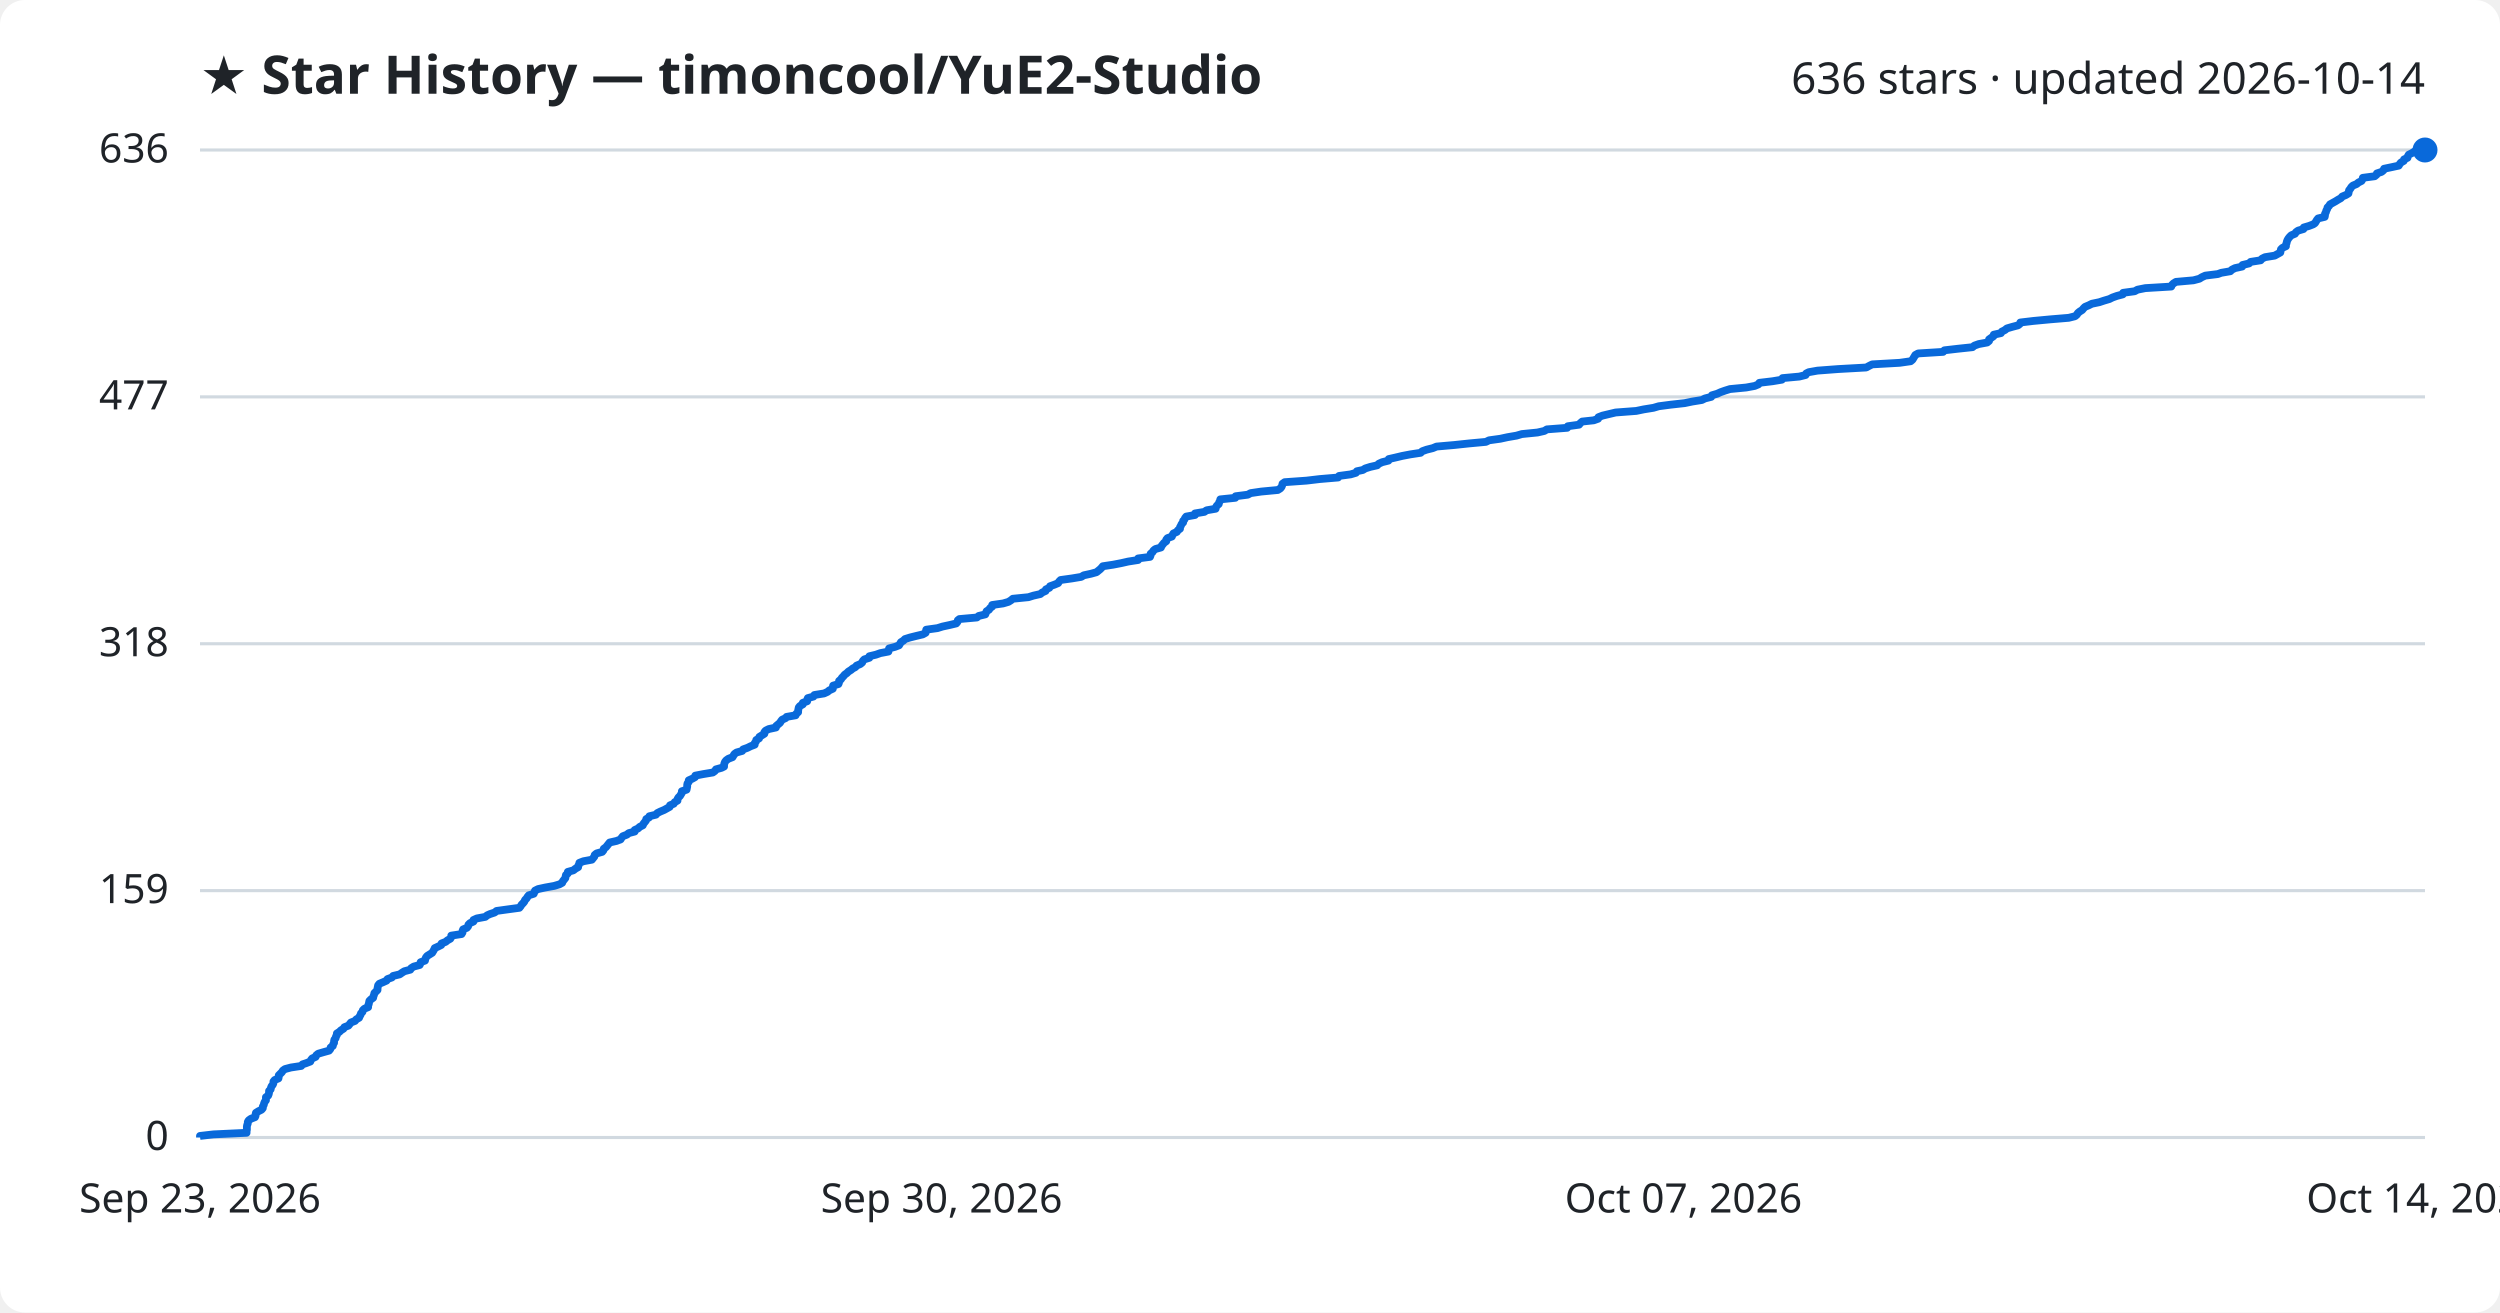
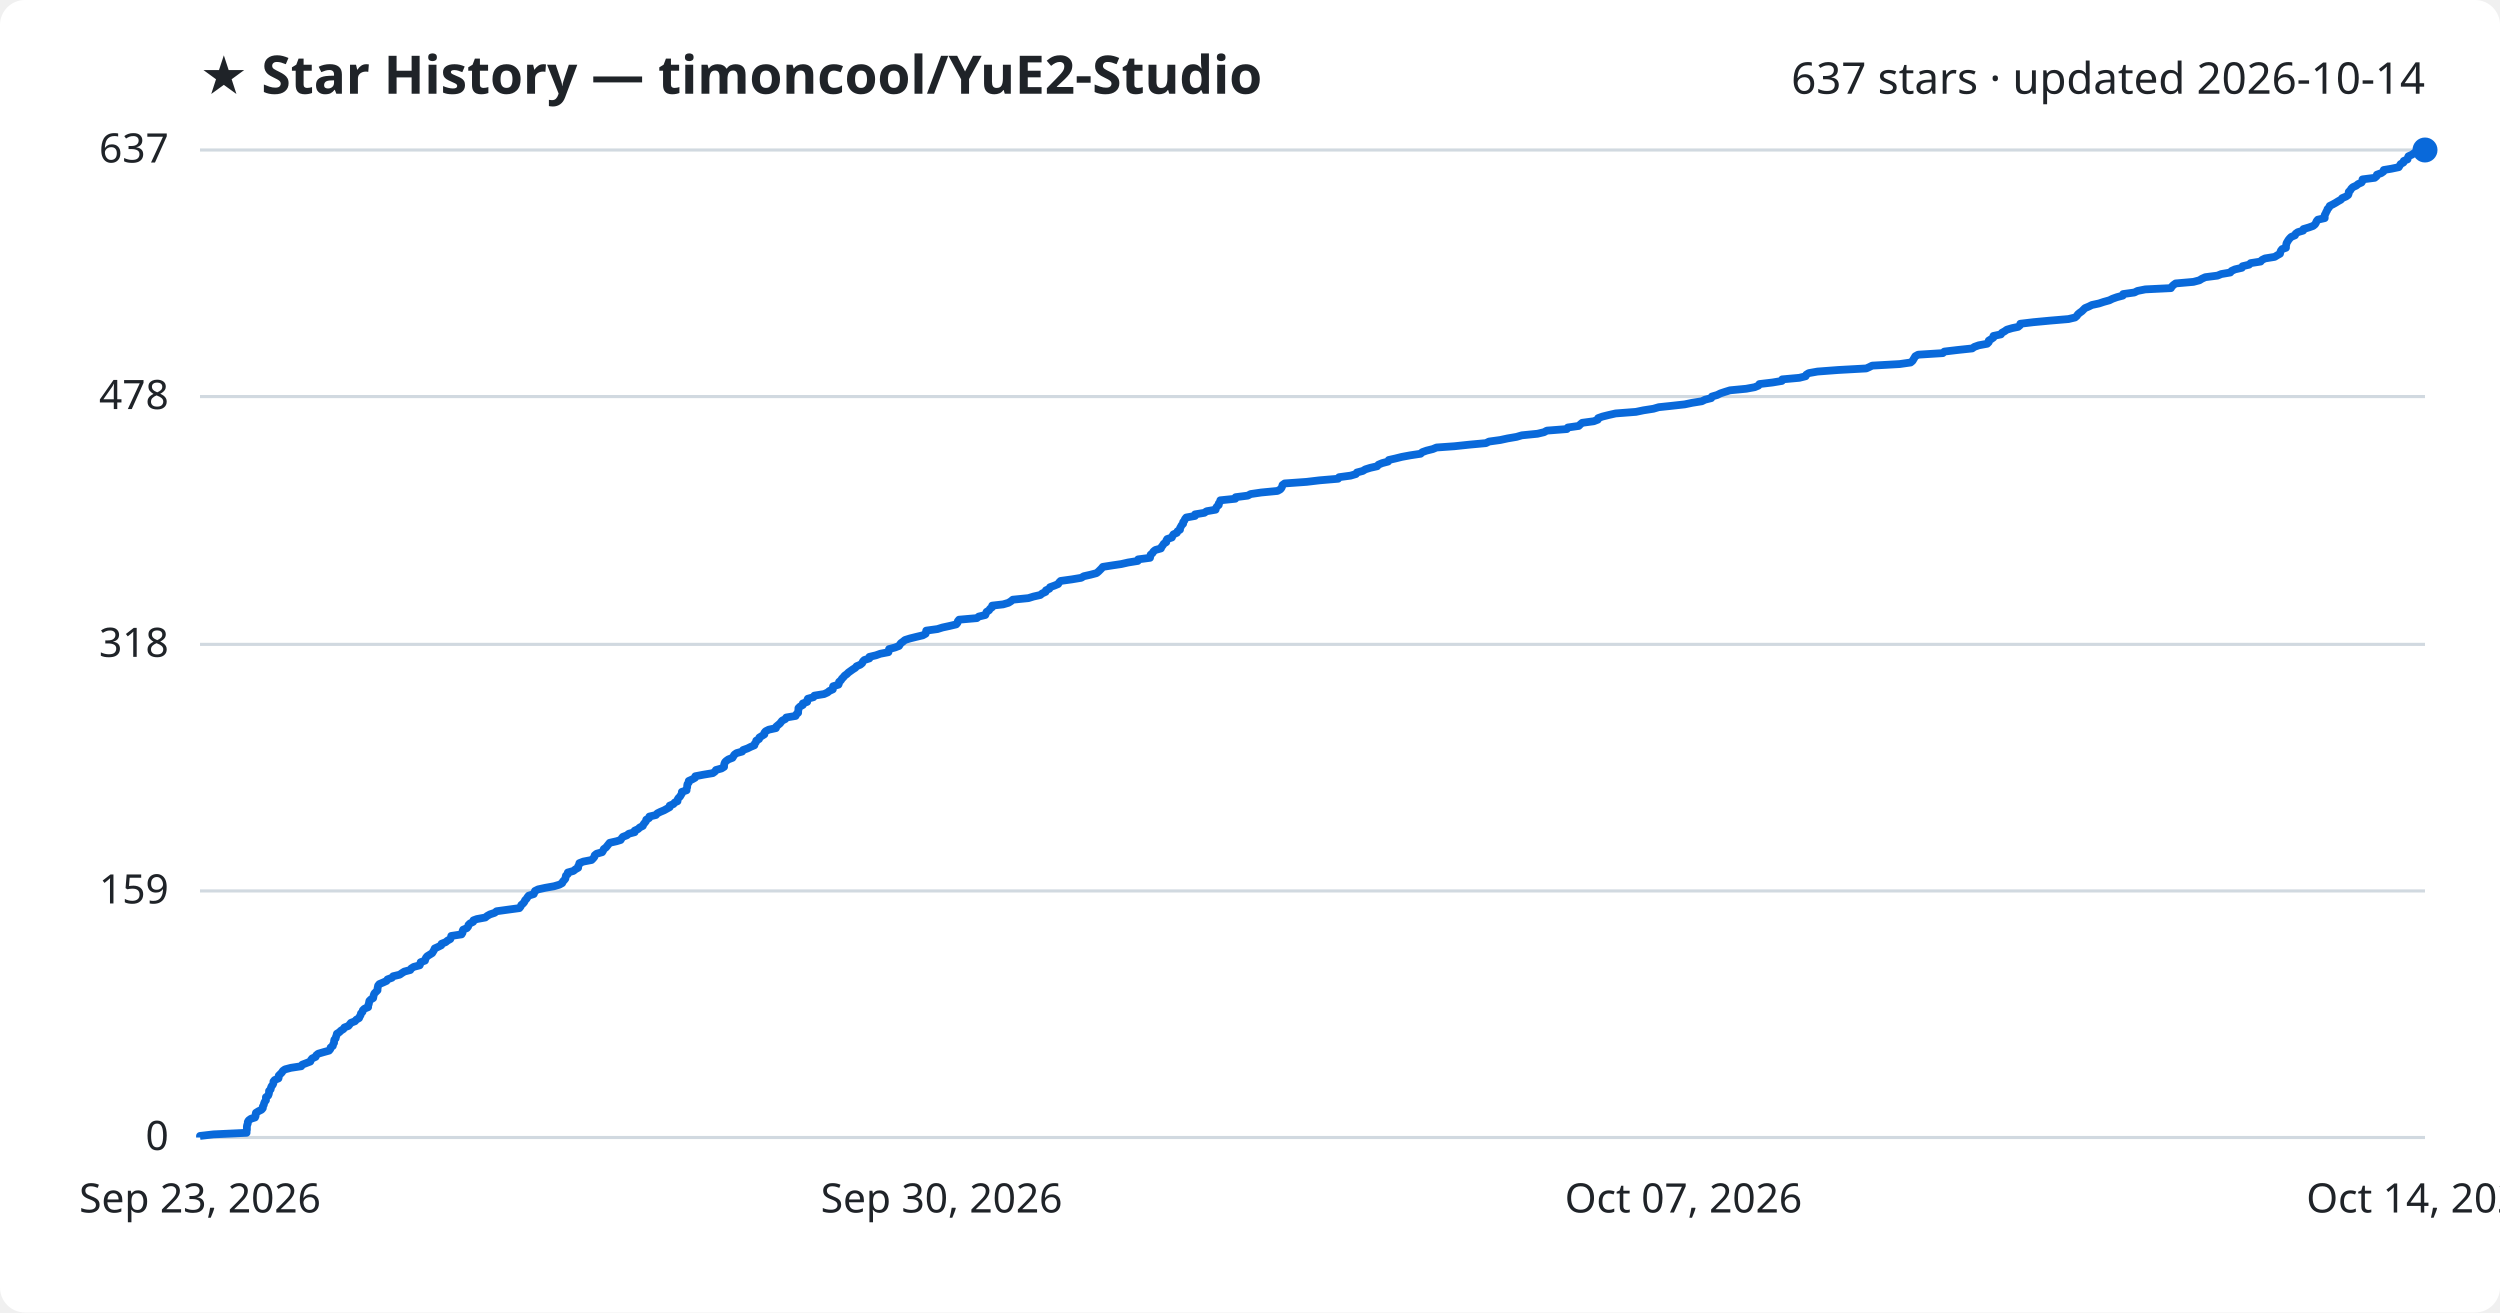
<svg xmlns="http://www.w3.org/2000/svg" viewBox="0 0 800 420" font-family="Segoe UI, sans-serif">
  <rect width="800" height="420" fill="#ffffff" rx="8" />
  <text x="64" y="30" fill="#1f2328" font-size="17" font-weight="700">★ Star History — timoncool/YuE2-Studio</text>
-   <text x="776" y="30" fill="#1f2328" font-size="14" text-anchor="end">636 stars · updated 2026-10-14</text>
+   <text x="776" y="30" fill="#1f2328" font-size="14" text-anchor="end">637 stars · updated 2026-10-14</text>
  <line x1="64" y1="364.0" x2="776" y2="364.0" stroke="#d1d9e0" stroke-width="1" />
  <text x="54" y="368.0" fill="#1f2328" font-size="13" text-anchor="end">0</text>
-   <line x1="64" y1="285.0" x2="776" y2="285.0" stroke="#d1d9e0" stroke-width="1" />
-   <text x="54" y="289.0" fill="#1f2328" font-size="13" text-anchor="end">159</text>
-   <line x1="64" y1="206.0" x2="776" y2="206.0" stroke="#d1d9e0" stroke-width="1" />
-   <text x="54" y="210.0" fill="#1f2328" font-size="13" text-anchor="end">318</text>
-   <line x1="64" y1="127.0" x2="776" y2="127.0" stroke="#d1d9e0" stroke-width="1" />
-   <text x="54" y="131.0" fill="#1f2328" font-size="13" text-anchor="end">477</text>
+   <line x1="64" y1="285.1" x2="776" y2="285.1" stroke="#d1d9e0" stroke-width="1" />
+   <text x="54" y="289.1" fill="#1f2328" font-size="13" text-anchor="end">159</text>
+   <line x1="64" y1="206.2" x2="776" y2="206.2" stroke="#d1d9e0" stroke-width="1" />
+   <text x="54" y="210.2" fill="#1f2328" font-size="13" text-anchor="end">318</text>
+   <line x1="64" y1="126.9" x2="776" y2="126.9" stroke="#d1d9e0" stroke-width="1" />
+   <text x="54" y="130.9" fill="#1f2328" font-size="13" text-anchor="end">478</text>
  <line x1="64" y1="48.0" x2="776" y2="48.0" stroke="#d1d9e0" stroke-width="1" />
-   <text x="54" y="52.0" fill="#1f2328" font-size="13" text-anchor="end">636</text>
-   <path d="M64.0,364.0 L64.0,363.5 L68.3,363.0 L78.9,362.5 L78.9,362.0 L79.0,361.5 L79.0,361.0 L79.0,360.5 L79.1,360.0 L79.3,359.5 L79.3,359.0 L79.6,358.5 L80.3,358.0 L81.6,357.5 L81.8,357.0 L81.8,356.5 L81.9,356.1 L82.7,355.6 L83.7,355.1 L84.1,354.6 L84.1,354.1 L84.4,353.6 L84.5,353.1 L84.7,352.6 L85.1,352.1 L85.1,351.6 L85.1,351.1 L85.8,350.6 L86.0,350.1 L86.1,349.6 L86.1,349.1 L86.6,348.6 L86.7,348.1 L86.9,347.6 L87.3,347.1 L87.5,346.6 L87.5,346.1 L87.9,345.6 L89.1,345.1 L89.2,344.6 L89.2,344.1 L89.7,343.6 L90.2,343.1 L90.5,342.6 L91.2,342.1 L93.1,341.6 L96.4,341.1 L96.8,340.6 L98.0,340.2 L99.3,339.7 L99.5,339.2 L99.9,338.7 L101.0,338.2 L101.2,337.7 L101.8,337.2 L103.5,336.7 L105.3,336.2 L105.7,335.7 L105.8,335.2 L106.5,334.7 L106.6,334.2 L106.9,333.7 L106.9,333.2 L107.0,332.7 L107.4,332.2 L107.5,331.7 L107.8,331.2 L107.8,330.7 L108.6,330.2 L109.1,329.7 L109.9,329.2 L110.2,328.7 L111.5,328.2 L111.9,327.7 L112.3,327.2 L113.6,326.7 L114.0,326.2 L114.9,325.7 L115.1,325.2 L115.4,324.7 L115.5,324.3 L116.0,323.8 L116.1,323.3 L116.6,322.8 L117.8,322.3 L117.8,321.8 L118.0,321.3 L118.1,320.8 L118.2,320.3 L118.7,319.8 L119.4,319.3 L119.5,318.8 L119.7,318.3 L119.8,317.8 L120.3,317.3 L120.8,316.8 L120.8,316.3 L120.9,315.8 L121.0,315.3 L121.4,314.8 L122.6,314.3 L123.7,313.8 L124.0,313.3 L125.4,312.8 L125.8,312.3 L127.9,311.8 L128.6,311.3 L129.4,310.8 L131.3,310.3 L131.6,309.8 L132.4,309.3 L134.3,308.8 L134.5,308.4 L134.6,307.9 L136.0,307.4 L136.1,306.9 L136.3,306.4 L136.7,305.9 L137.5,305.4 L138.3,304.9 L138.6,304.4 L138.9,303.9 L139.1,303.4 L140.2,302.9 L141.2,302.4 L141.3,301.9 L142.6,301.4 L143.2,300.9 L144.1,300.4 L144.4,299.9 L144.4,299.4 L147.7,298.9 L148.0,298.4 L148.0,297.9 L148.2,297.4 L149.4,296.9 L149.8,296.4 L149.9,295.9 L150.4,295.4 L151.5,294.9 L151.5,294.4 L152.6,293.9 L155.3,293.4 L155.9,292.9 L156.8,292.5 L158.3,292.0 L158.9,291.5 L162.5,291.0 L166.2,290.5 L166.6,290.0 L166.9,289.5 L167.4,289.0 L167.8,288.5 L168.0,288.0 L168.5,287.5 L168.8,287.0 L169.2,286.5 L170.8,286.0 L171.0,285.5 L171.2,285.0 L172.2,284.5 L174.5,284.0 L177.3,283.5 L179.0,283.0 L179.9,282.5 L180.1,282.0 L180.5,281.5 L180.9,281.0 L181.0,280.5 L181.1,280.0 L181.7,279.5 L181.7,279.0 L183.5,278.5 L184.1,278.0 L185.0,277.5 L185.0,277.1 L185.3,276.6 L185.4,276.1 L186.7,275.6 L189.4,275.1 L189.8,274.6 L190.2,274.1 L190.3,273.6 L190.9,273.1 L192.7,272.6 L193.1,272.1 L193.2,271.6 L193.9,271.1 L194.3,270.6 L194.7,270.1 L195.1,269.6 L197.3,269.1 L198.6,268.6 L198.9,268.1 L199.3,267.6 L200.6,267.1 L201.2,266.6 L203.1,266.1 L203.1,265.6 L204.2,265.1 L204.7,264.6 L205.7,264.1 L205.9,263.6 L206.3,263.1 L206.7,262.6 L206.8,262.1 L207.7,261.6 L207.8,261.2 L209.9,260.7 L210.3,260.2 L211.3,259.7 L212.5,259.2 L213.4,258.7 L214.3,258.2 L214.4,257.7 L215.6,257.2 L215.9,256.7 L216.8,256.2 L216.8,255.7 L217.1,255.2 L217.6,254.7 L217.9,254.2 L218.2,253.7 L218.2,253.2 L219.7,252.7 L219.8,252.2 L219.9,251.7 L219.9,251.2 L220.0,250.7 L220.4,250.2 L220.4,249.7 L221.5,249.2 L222.4,248.7 L222.5,248.2 L225.1,247.7 L228.1,247.2 L228.8,246.7 L229.1,246.2 L230.9,245.7 L231.7,245.3 L231.7,244.8 L231.8,244.3 L232.0,243.8 L232.4,243.3 L233.1,242.8 L234.4,242.3 L234.7,241.8 L235.0,241.3 L235.7,240.8 L237.5,240.3 L237.8,239.8 L239.2,239.3 L240.2,238.8 L241.5,238.3 L241.5,237.8 L241.9,237.3 L242.0,236.8 L242.9,236.3 L243.0,235.8 L243.8,235.3 L244.6,234.8 L244.6,234.3 L245.0,233.8 L246.0,233.3 L248.3,232.8 L248.4,232.3 L249.0,231.8 L249.6,231.3 L249.9,230.8 L250.3,230.3 L251.4,229.8 L251.7,229.4 L254.6,228.9 L254.8,228.4 L255.4,227.9 L255.4,227.4 L255.5,226.9 L255.6,226.4 L256.0,225.9 L256.9,225.4 L256.9,224.9 L258.3,224.4 L258.3,223.9 L258.5,223.4 L260.3,222.9 L260.6,222.4 L263.7,221.9 L264.8,221.4 L265.4,220.9 L266.5,220.4 L266.5,219.9 L266.6,219.4 L268.3,218.9 L268.5,218.4 L268.5,217.9 L269.1,217.4 L269.4,216.9 L269.9,216.4 L270.3,215.9 L271.0,215.4 L271.5,214.9 L272.3,214.4 L272.9,213.9 L273.7,213.5 L274.1,213.0 L275.3,212.5 L275.9,212.0 L276.1,211.5 L276.6,211.0 L278.2,210.5 L278.2,210.0 L280.3,209.5 L281.7,209.0 L284.3,208.5 L284.4,208.0 L284.5,207.5 L286.4,207.0 L287.7,206.5 L288.0,206.0 L288.3,205.5 L289.1,205.0 L289.6,204.5 L291.2,204.0 L293.2,203.5 L295.3,203.0 L296.2,202.5 L296.3,202.0 L296.4,201.5 L300.0,201.0 L301.6,200.5 L303.9,200.0 L306.0,199.5 L306.4,199.0 L306.5,198.5 L307.0,198.1 L312.6,197.6 L313.2,197.1 L315.3,196.6 L315.5,196.1 L315.7,195.6 L316.5,195.1 L316.8,194.6 L317.5,194.1 L317.5,193.6 L321.0,193.1 L322.7,192.6 L323.5,192.1 L324.1,191.6 L329.1,191.1 L330.7,190.6 L332.9,190.1 L333.5,189.6 L334.6,189.1 L334.7,188.6 L335.8,188.1 L336.0,187.6 L337.4,187.1 L338.6,186.6 L338.9,186.1 L339.4,185.6 L343.0,185.1 L346.0,184.6 L346.8,184.1 L349.1,183.6 L350.9,183.1 L351.5,182.6 L352.0,182.2 L352.5,181.7 L352.9,181.2 L356.2,180.7 L358.8,180.2 L361.0,179.7 L364.2,179.2 L364.2,178.7 L368.0,178.2 L368.2,177.7 L368.2,177.2 L368.8,176.7 L369.1,176.2 L369.7,175.7 L371.5,175.2 L371.7,174.7 L372.1,174.2 L372.5,173.7 L373.2,173.2 L373.2,172.7 L373.6,172.2 L375.0,171.7 L375.2,171.2 L375.5,170.7 L376.6,170.2 L376.9,169.7 L377.6,169.2 L377.6,168.7 L377.9,168.2 L378.1,167.7 L378.6,167.2 L378.6,166.7 L379.0,166.3 L379.2,165.8 L379.6,165.3 L382.4,164.8 L382.4,164.3 L385.4,163.8 L386.1,163.3 L389.0,162.8 L389.1,162.3 L389.4,161.8 L390.0,161.3 L390.1,160.8 L390.4,160.3 L390.5,159.8 L395.3,159.3 L395.4,158.8 L399.3,158.3 L400.2,157.8 L403.6,157.3 L408.9,156.8 L409.7,156.3 L410.1,155.8 L410.3,155.3 L410.4,154.8 L411.1,154.3 L418.1,153.8 L422.3,153.3 L428.2,152.8 L428.5,152.3 L432.2,151.8 L433.9,151.3 L434.2,150.8 L436.1,150.4 L436.9,149.9 L438.5,149.4 L440.7,148.9 L441.2,148.4 L442.3,147.9 L444.3,147.4 L444.4,146.9 L446.6,146.4 L448.7,145.9 L451.3,145.4 L454.6,144.9 L455.1,144.4 L456.5,143.9 L458.5,143.4 L459.7,142.9 L465.4,142.4 L470.1,141.9 L475.5,141.4 L476.5,140.9 L480.1,140.4 L482.4,139.9 L485.3,139.4 L487.0,138.9 L492.0,138.4 L494.2,137.9 L495.0,137.4 L501.5,136.9 L501.7,136.4 L505.3,135.9 L505.7,135.4 L506.3,134.9 L510.0,134.5 L511.4,134.0 L511.5,133.5 L512.8,133.0 L514.9,132.5 L517.0,132.0 L523.6,131.5 L526.0,131.0 L529.1,130.5 L530.8,130.0 L534.6,129.5 L539.1,129.0 L541.5,128.5 L544.6,128.0 L545.6,127.5 L547.6,127.0 L547.8,126.5 L549.5,126.0 L550.6,125.5 L552.0,125.0 L553.6,124.5 L558.8,124.0 L561.5,123.5 L562.7,123.0 L563.0,122.5 L567.2,122.0 L570.2,121.5 L570.4,121.0 L575.8,120.5 L577.8,120.0 L578.0,119.5 L578.8,119.1 L581.6,118.6 L588.2,118.1 L597.2,117.6 L598.1,117.1 L599.1,116.6 L607.9,116.1 L611.4,115.6 L612.0,115.1 L612.3,114.6 L612.6,114.1 L612.9,113.6 L613.8,113.1 L621.8,112.6 L622.2,112.1 L626.5,111.6 L631.2,111.1 L631.8,110.6 L633.2,110.1 L635.9,109.6 L636.5,109.1 L636.5,108.6 L637.2,108.1 L637.9,107.6 L638.0,107.1 L640.3,106.6 L640.6,106.1 L641.6,105.6 L642.2,105.1 L643.9,104.6 L645.8,104.1 L646.4,103.6 L646.5,103.2 L650.7,102.7 L656.0,102.2 L662.0,101.7 L664.0,101.2 L664.6,100.7 L664.9,100.2 L665.5,99.7 L666.3,99.2 L666.7,98.7 L667.2,98.2 L668.4,97.7 L669.4,97.2 L671.8,96.7 L673.3,96.2 L675.0,95.7 L676.0,95.2 L677.4,94.7 L679.3,94.2 L679.4,93.7 L683.1,93.2 L684.0,92.7 L686.5,92.2 L694.8,91.7 L695.0,91.2 L695.5,90.7 L696.3,90.2 L701.9,89.7 L703.8,89.2 L704.6,88.7 L705.7,88.2 L709.7,87.7 L710.8,87.3 L713.7,86.8 L714.2,86.3 L715.2,85.8 L717.5,85.3 L717.6,84.8 L719.7,84.3 L720.2,83.8 L723.4,83.3 L723.8,82.8 L724.8,82.3 L727.9,81.8 L728.8,81.3 L729.7,80.8 L729.8,80.3 L729.9,79.8 L730.4,79.3 L731.5,78.8 L731.5,78.3 L731.7,77.8 L731.8,77.3 L732.0,76.8 L732.3,76.3 L732.7,75.8 L733.2,75.3 L734.4,74.8 L734.7,74.3 L735.4,73.8 L737.1,73.3 L737.2,72.8 L738.9,72.3 L740.2,71.8 L740.8,71.4 L741.1,70.9 L741.4,70.4 L741.8,69.9 L743.9,69.4 L744.0,68.9 L744.0,68.4 L744.3,67.9 L744.4,67.4 L744.7,66.9 L744.8,66.4 L745.3,65.9 L745.6,65.4 L746.5,64.9 L747.4,64.4 L748.2,63.9 L749.1,63.4 L749.5,62.9 L750.7,62.4 L751.5,61.9 L751.6,61.4 L751.7,60.9 L752.1,60.4 L752.4,59.9 L752.9,59.4 L754.1,58.9 L754.7,58.4 L755.7,57.9 L756.0,57.4 L756.1,56.9 L759.9,56.4 L760.5,55.9 L760.6,55.5 L762.1,55.0 L762.7,54.5 L762.9,54.0 L765.3,53.5 L767.6,53.0 L767.9,52.5 L768.3,52.0 L769.2,51.5 L769.3,51.0 L770.4,50.5 L770.5,50.0 L770.8,49.5 L771.8,49.0 L772.6,48.5 L776.0,48.0 L776.0,48.0" fill="none" stroke="#0969da" stroke-width="2.5" stroke-linejoin="round" />
+   <text x="54" y="52.0" fill="#1f2328" font-size="13" text-anchor="end">637</text>
+   <path d="M64.0,364.0 L64.0,363.5 L68.3,363.0 L78.9,362.5 L78.9,362.0 L79.0,361.5 L79.0,361.0 L79.0,360.5 L79.1,360.0 L79.3,359.5 L79.3,359.0 L79.6,358.5 L80.3,358.0 L81.6,357.6 L81.8,357.1 L81.8,356.6 L81.9,356.1 L82.7,355.6 L83.7,355.1 L84.1,354.6 L84.1,354.1 L84.4,353.6 L84.5,353.1 L84.7,352.6 L85.1,352.1 L85.1,351.6 L85.1,351.1 L85.8,350.6 L86.0,350.1 L86.1,349.6 L86.1,349.1 L86.6,348.6 L86.7,348.1 L86.9,347.6 L87.3,347.1 L87.5,346.6 L87.5,346.1 L87.9,345.6 L89.1,345.1 L89.2,344.7 L89.2,344.2 L89.7,343.7 L90.2,343.2 L90.5,342.7 L91.2,342.2 L93.1,341.7 L96.4,341.2 L96.7,340.7 L98.0,340.2 L99.3,339.7 L99.5,339.2 L99.9,338.7 L101.0,338.2 L101.2,337.7 L101.8,337.2 L103.5,336.7 L105.3,336.2 L105.7,335.7 L105.8,335.2 L106.5,334.7 L106.6,334.2 L106.9,333.7 L106.9,333.2 L107.0,332.7 L107.4,332.3 L107.5,331.8 L107.7,331.3 L107.8,330.8 L108.6,330.3 L109.1,329.8 L109.9,329.3 L110.2,328.8 L111.5,328.3 L111.9,327.8 L112.3,327.3 L113.6,326.8 L114.0,326.3 L114.9,325.8 L115.1,325.3 L115.4,324.8 L115.5,324.3 L116.0,323.8 L116.1,323.3 L116.6,322.8 L117.8,322.3 L117.8,321.8 L118.0,321.3 L118.1,320.8 L118.2,320.3 L118.7,319.8 L119.4,319.4 L119.5,318.9 L119.6,318.4 L119.8,317.9 L120.3,317.4 L120.8,316.9 L120.8,316.4 L120.9,315.9 L121.0,315.4 L121.4,314.9 L122.6,314.4 L123.7,313.9 L124.0,313.4 L125.4,312.9 L125.8,312.4 L127.9,311.9 L128.6,311.4 L129.4,310.9 L131.3,310.4 L131.6,309.9 L132.4,309.4 L134.3,308.9 L134.5,308.4 L134.6,307.9 L136.0,307.4 L136.1,307.0 L136.3,306.5 L136.7,306.0 L137.5,305.5 L138.3,305.0 L138.6,304.5 L138.9,304.0 L139.1,303.5 L140.2,303.0 L141.2,302.5 L141.3,302.0 L142.6,301.5 L143.2,301.0 L144.1,300.5 L144.3,300.0 L144.4,299.5 L147.7,299.0 L148.0,298.5 L148.0,298.0 L148.2,297.5 L149.4,297.0 L149.8,296.5 L149.9,296.0 L150.4,295.5 L151.4,295.0 L151.5,294.5 L152.6,294.1 L155.3,293.6 L155.9,293.1 L156.8,292.6 L158.3,292.1 L158.9,291.6 L162.5,291.1 L166.2,290.6 L166.6,290.1 L166.8,289.6 L167.4,289.1 L167.8,288.6 L168.0,288.1 L168.5,287.6 L168.8,287.1 L169.2,286.6 L170.8,286.1 L171.0,285.6 L171.2,285.1 L172.2,284.6 L174.5,284.1 L177.3,283.6 L179.0,283.1 L179.9,282.6 L180.1,282.1 L180.5,281.7 L180.9,281.2 L181.0,280.7 L181.1,280.2 L181.7,279.7 L181.7,279.2 L183.5,278.7 L184.1,278.2 L185.0,277.7 L185.0,277.2 L185.3,276.7 L185.4,276.2 L186.7,275.7 L189.3,275.2 L189.8,274.7 L190.2,274.2 L190.3,273.7 L190.9,273.2 L192.7,272.7 L193.0,272.2 L193.2,271.7 L193.9,271.2 L194.3,270.7 L194.7,270.2 L195.1,269.7 L197.3,269.2 L198.6,268.8 L198.9,268.3 L199.3,267.8 L200.6,267.3 L201.2,266.8 L203.1,266.3 L203.1,265.8 L204.2,265.3 L204.7,264.8 L205.7,264.3 L205.9,263.8 L206.3,263.3 L206.7,262.8 L206.8,262.3 L207.7,261.8 L207.8,261.3 L209.9,260.8 L210.3,260.3 L211.3,259.8 L212.5,259.3 L213.4,258.8 L214.3,258.3 L214.3,257.8 L215.5,257.3 L215.9,256.8 L216.8,256.4 L216.8,255.9 L217.1,255.4 L217.6,254.9 L217.9,254.4 L218.2,253.9 L218.2,253.4 L219.7,252.9 L219.7,252.4 L219.9,251.9 L219.9,251.4 L220.0,250.9 L220.4,250.4 L220.4,249.9 L221.5,249.4 L222.4,248.9 L222.5,248.4 L225.1,247.9 L228.1,247.4 L228.8,246.9 L229.1,246.4 L230.9,245.9 L231.7,245.4 L231.7,244.9 L231.8,244.4 L232.0,243.9 L232.4,243.5 L233.1,243.0 L234.4,242.5 L234.7,242.0 L235.0,241.5 L235.7,241.0 L237.5,240.5 L237.8,240.0 L239.2,239.5 L240.2,239.0 L241.4,238.5 L241.5,238.0 L241.9,237.5 L242.0,237.0 L242.9,236.5 L243.0,236.0 L243.8,235.5 L244.6,235.0 L244.6,234.5 L245.0,234.0 L246.0,233.5 L248.3,233.0 L248.4,232.5 L249.0,232.0 L249.6,231.5 L249.9,231.1 L250.3,230.6 L251.3,230.1 L251.6,229.6 L254.6,229.1 L254.8,228.6 L255.4,228.1 L255.4,227.6 L255.5,227.1 L255.5,226.6 L256.0,226.1 L256.9,225.6 L256.9,225.1 L258.3,224.6 L258.3,224.1 L258.5,223.6 L260.3,223.1 L260.6,222.6 L263.7,222.1 L264.8,221.6 L265.4,221.1 L266.5,220.6 L266.5,220.1 L266.6,219.6 L268.3,219.1 L268.5,218.6 L268.5,218.2 L269.1,217.7 L269.4,217.2 L269.9,216.7 L270.3,216.2 L271.0,215.7 L271.5,215.2 L272.2,214.7 L272.9,214.2 L273.7,213.7 L274.1,213.2 L275.3,212.7 L275.9,212.2 L276.1,211.7 L276.6,211.2 L278.2,210.7 L278.2,210.2 L280.3,209.7 L281.7,209.2 L284.3,208.7 L284.4,208.2 L284.5,207.7 L286.4,207.2 L287.7,206.7 L288.0,206.2 L288.3,205.8 L289.0,205.3 L289.6,204.8 L291.2,204.3 L293.2,203.8 L295.3,203.3 L296.2,202.8 L296.3,202.3 L296.4,201.8 L300.0,201.3 L301.6,200.8 L303.9,200.3 L306.0,199.8 L306.4,199.3 L306.5,198.8 L306.9,198.3 L312.6,197.8 L313.2,197.3 L315.3,196.8 L315.5,196.3 L315.7,195.8 L316.5,195.3 L316.8,194.8 L317.5,194.3 L317.5,193.8 L321.0,193.4 L322.7,192.9 L323.5,192.4 L324.1,191.9 L329.1,191.4 L330.7,190.9 L332.9,190.4 L333.5,189.9 L334.6,189.4 L334.7,188.9 L335.8,188.4 L336.0,187.9 L337.4,187.4 L338.6,186.9 L338.9,186.4 L339.4,185.9 L343.0,185.4 L346.0,184.9 L346.8,184.4 L349.0,183.9 L350.9,183.4 L351.5,182.9 L352.0,182.4 L352.5,181.9 L352.9,181.4 L356.1,180.9 L358.8,180.5 L361.0,180.0 L364.1,179.5 L364.2,179.0 L368.0,178.5 L368.1,178.0 L368.2,177.5 L368.8,177.0 L369.1,176.5 L369.7,176.0 L371.5,175.5 L371.7,175.0 L372.1,174.5 L372.4,174.0 L373.2,173.5 L373.2,173.0 L373.5,172.5 L375.0,172.0 L375.2,171.5 L375.5,171.0 L376.6,170.5 L376.8,170.0 L377.6,169.5 L377.6,169.0 L377.9,168.5 L378.1,168.1 L378.6,167.6 L378.6,167.1 L379.0,166.6 L379.2,166.1 L379.6,165.6 L382.4,165.1 L382.4,164.6 L385.4,164.1 L386.1,163.6 L389.0,163.1 L389.1,162.6 L389.4,162.1 L390.0,161.6 L390.0,161.1 L390.4,160.6 L390.5,160.1 L395.3,159.6 L395.4,159.1 L399.3,158.6 L400.2,158.1 L403.6,157.6 L408.8,157.1 L409.7,156.6 L410.1,156.1 L410.3,155.6 L410.4,155.2 L411.1,154.7 L418.1,154.2 L422.3,153.7 L428.2,153.2 L428.5,152.7 L432.2,152.2 L433.9,151.7 L434.2,151.2 L436.1,150.7 L436.9,150.2 L438.5,149.7 L440.7,149.2 L441.1,148.7 L442.3,148.2 L444.2,147.7 L444.4,147.2 L446.6,146.7 L448.6,146.2 L451.3,145.7 L454.6,145.2 L455.1,144.7 L456.5,144.2 L458.5,143.7 L459.7,143.2 L465.4,142.8 L470.1,142.3 L475.5,141.8 L476.5,141.3 L480.1,140.8 L482.4,140.3 L485.3,139.8 L487.0,139.3 L492.0,138.8 L494.1,138.3 L495.0,137.8 L501.4,137.3 L501.7,136.8 L505.2,136.3 L505.7,135.8 L506.3,135.3 L510.0,134.8 L511.3,134.3 L511.4,133.8 L512.8,133.3 L514.8,132.8 L517.0,132.3 L523.5,131.8 L525.9,131.3 L529.1,130.8 L530.8,130.3 L534.6,129.9 L539.1,129.4 L541.5,128.9 L544.6,128.4 L545.6,127.9 L547.6,127.4 L547.8,126.9 L549.5,126.4 L550.5,125.9 L552.0,125.4 L553.6,124.9 L558.8,124.4 L561.5,123.9 L562.7,123.4 L563.0,122.9 L567.2,122.4 L570.2,121.9 L570.3,121.4 L575.8,120.9 L577.8,120.4 L578.0,119.9 L578.8,119.4 L581.6,118.9 L588.2,118.4 L597.2,117.9 L598.1,117.5 L599.1,117.0 L607.9,116.5 L611.4,116.0 L612.0,115.5 L612.3,115.0 L612.6,114.5 L612.9,114.0 L613.8,113.5 L621.7,113.0 L622.2,112.5 L626.4,112.0 L631.1,111.5 L631.8,111.0 L633.2,110.5 L635.9,110.0 L636.4,109.5 L636.4,109.0 L637.2,108.5 L637.9,108.0 L637.9,107.5 L640.3,107.0 L640.6,106.5 L641.5,106.0 L642.2,105.5 L643.9,105.0 L645.8,104.6 L646.4,104.1 L646.5,103.6 L650.7,103.1 L656.0,102.6 L661.9,102.1 L664.0,101.6 L664.6,101.1 L664.9,100.6 L665.5,100.1 L666.2,99.6 L666.7,99.1 L667.2,98.6 L668.4,98.1 L669.4,97.6 L671.7,97.1 L673.2,96.6 L675.0,96.1 L676.0,95.6 L677.4,95.1 L679.3,94.6 L679.4,94.1 L683.0,93.6 L684.0,93.1 L686.5,92.6 L694.7,92.2 L695.0,91.7 L695.5,91.2 L696.2,90.7 L701.9,90.2 L703.8,89.7 L704.6,89.2 L705.7,88.7 L709.6,88.2 L710.8,87.7 L713.7,87.2 L714.1,86.7 L715.2,86.2 L717.4,85.7 L717.6,85.2 L719.7,84.7 L720.2,84.2 L723.4,83.7 L723.8,83.2 L724.8,82.7 L727.9,82.2 L728.7,81.7 L729.6,81.2 L729.7,80.7 L729.9,80.2 L730.3,79.7 L731.5,79.3 L731.5,78.8 L731.6,78.3 L731.7,77.8 L732.0,77.3 L732.3,76.8 L732.7,76.3 L733.2,75.8 L734.4,75.3 L734.6,74.8 L735.3,74.3 L737.0,73.8 L737.1,73.3 L738.8,72.8 L740.2,72.3 L740.8,71.8 L741.1,71.3 L741.3,70.8 L741.7,70.3 L743.9,69.8 L743.9,69.3 L743.9,68.8 L744.2,68.3 L744.4,67.8 L744.7,67.3 L744.8,66.9 L745.3,66.4 L745.5,65.9 L746.5,65.4 L747.4,64.9 L748.2,64.4 L749.1,63.9 L749.5,63.4 L750.7,62.9 L751.4,62.4 L751.6,61.9 L751.6,61.4 L752.1,60.9 L752.4,60.4 L752.9,59.9 L754.0,59.4 L754.6,58.9 L755.7,58.4 L756.0,57.9 L756.0,57.4 L759.9,56.9 L760.5,56.4 L760.6,55.9 L762.0,55.4 L762.7,54.9 L762.8,54.4 L765.2,54.0 L767.6,53.5 L767.9,53.0 L768.2,52.5 L769.1,52.0 L769.2,51.5 L770.4,51.0 L770.5,50.5 L770.7,50.0 L771.8,49.5 L772.5,49.0 L776.0,48.5 L776.0,48.0 L776.0,48.0" fill="none" stroke="#0969da" stroke-width="2.5" stroke-linejoin="round" />
  <circle cx="776.0" cy="48.0" r="4" fill="#0969da" />
  <text x="64.0" y="388" fill="#1f2328" font-size="13" text-anchor="middle">Sep 23, 2026</text>
  <text x="301.3" y="388" fill="#1f2328" font-size="13" text-anchor="middle">Sep 30, 2026</text>
  <text x="538.7" y="388" fill="#1f2328" font-size="13" text-anchor="middle">Oct 07, 2026</text>
  <text x="776.0" y="388" fill="#1f2328" font-size="13" text-anchor="middle">Oct 14, 2026</text>
</svg>
